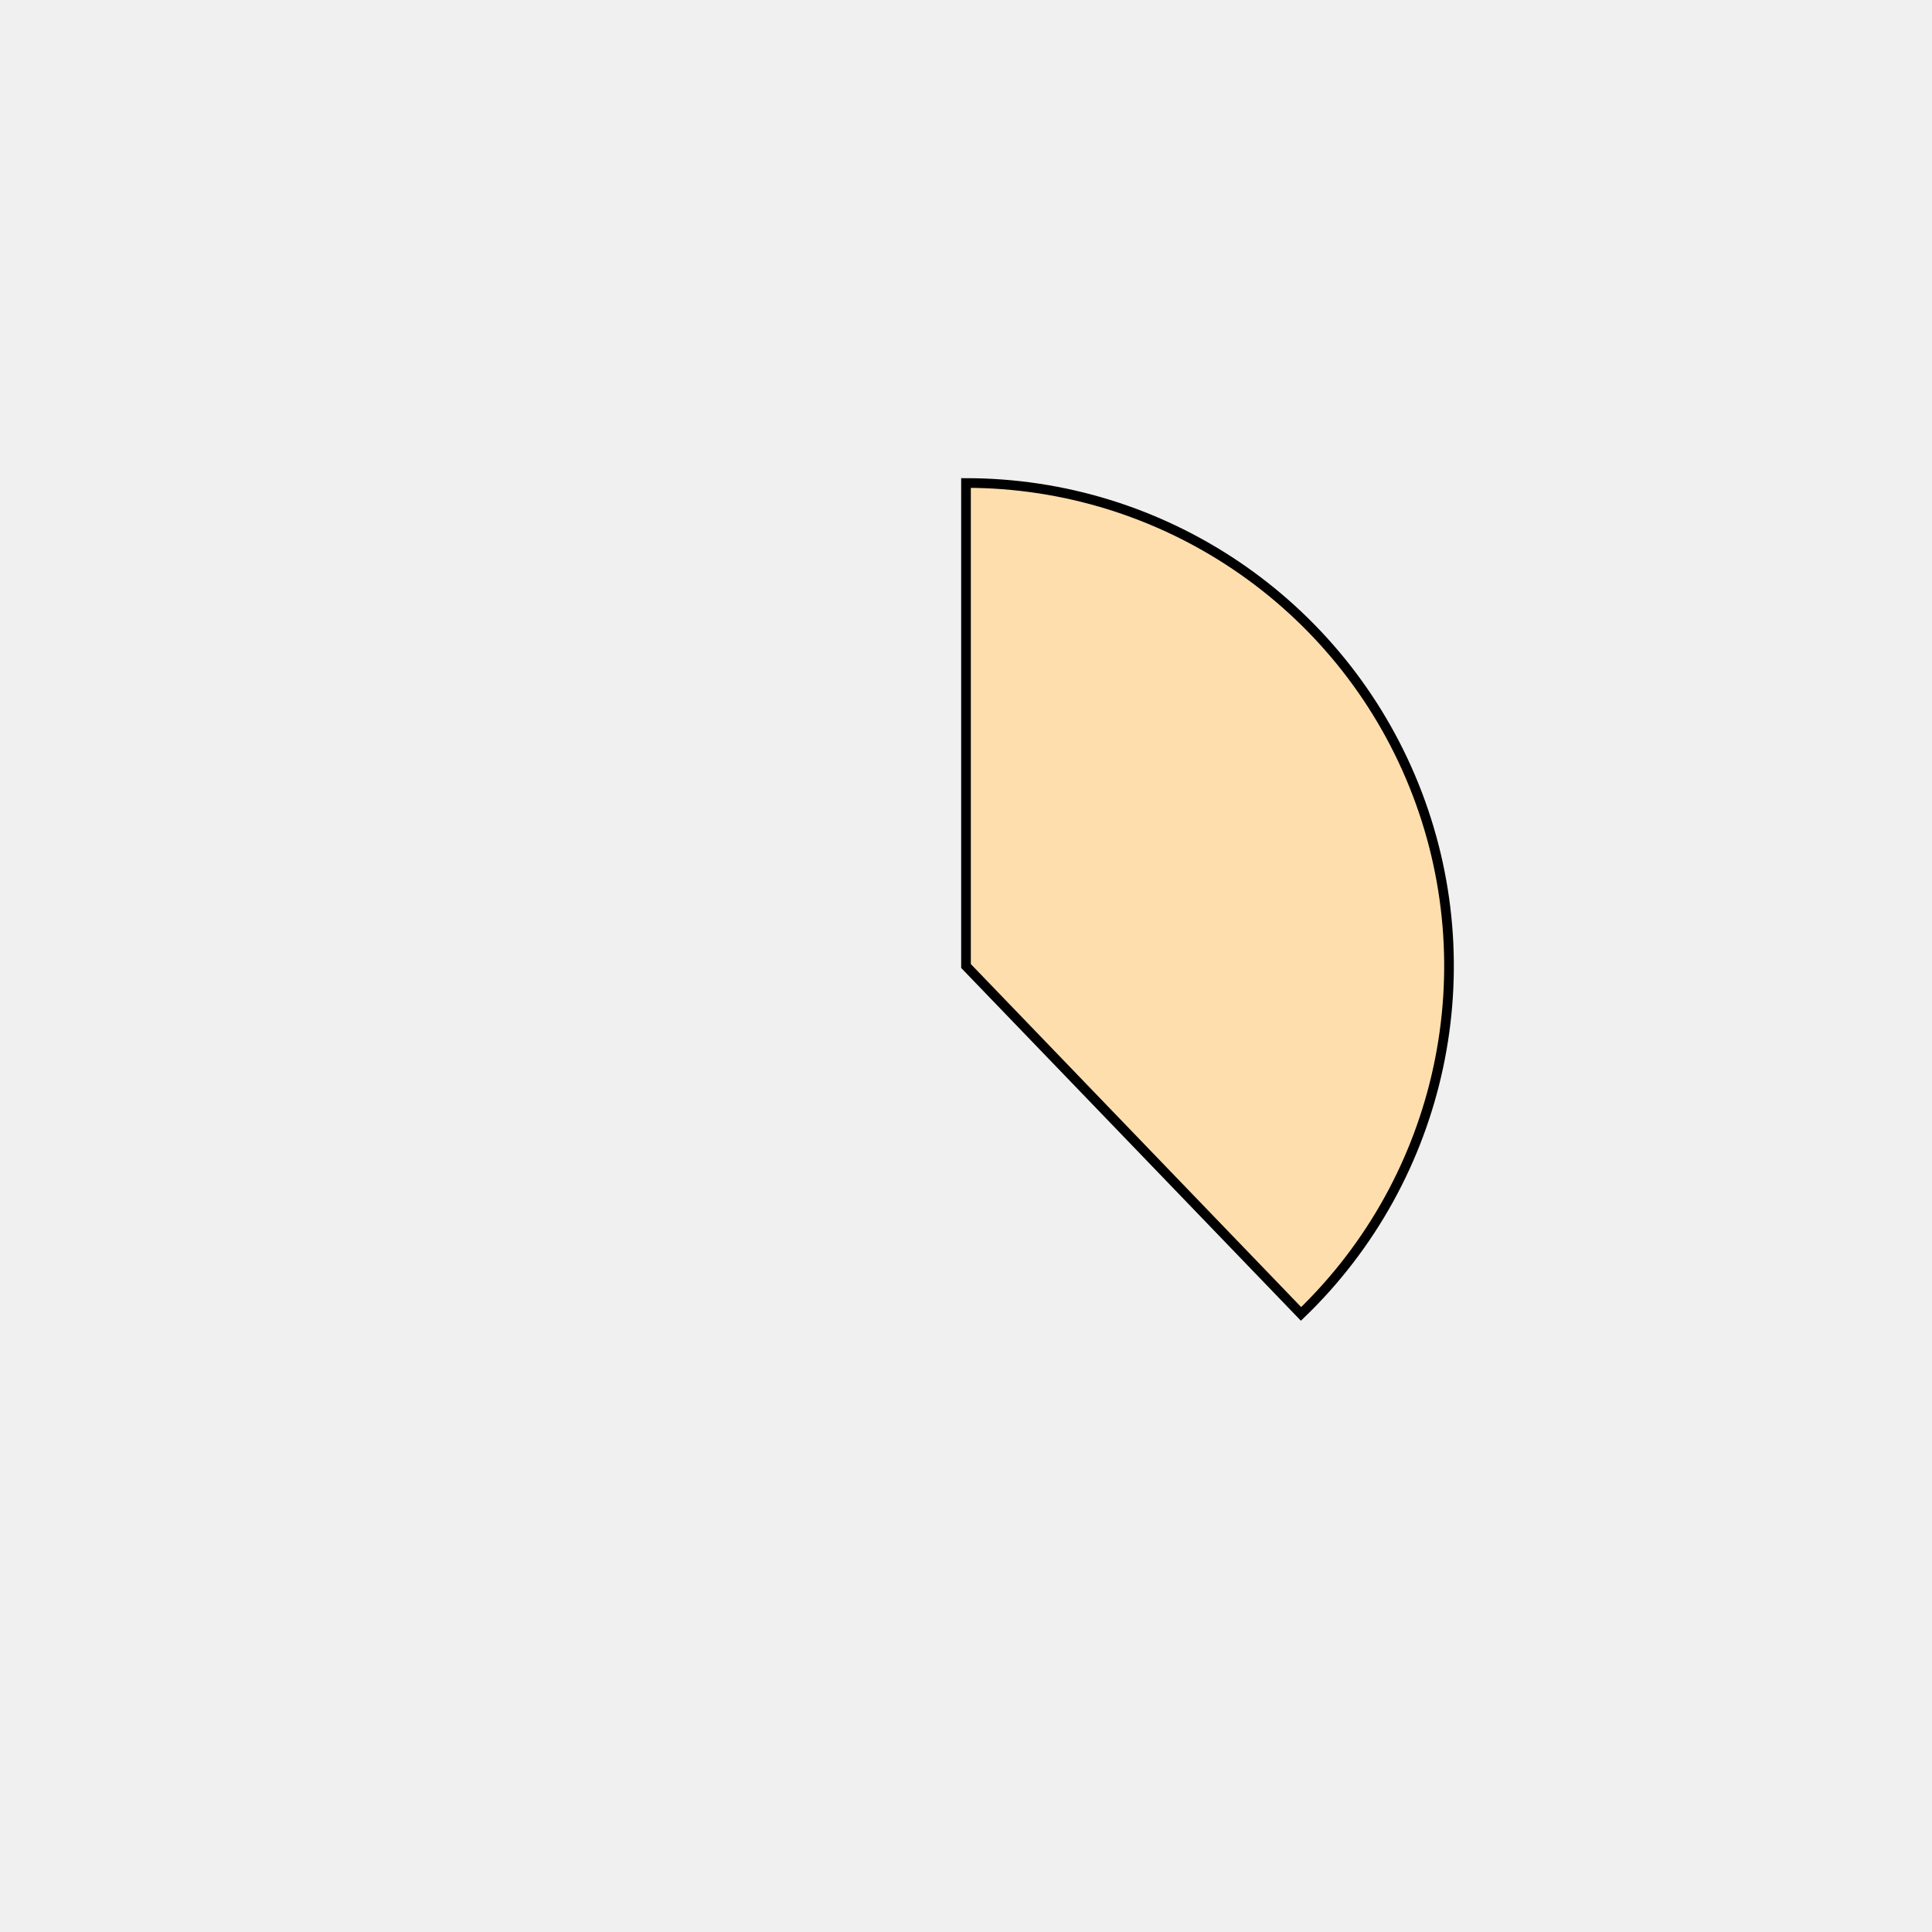
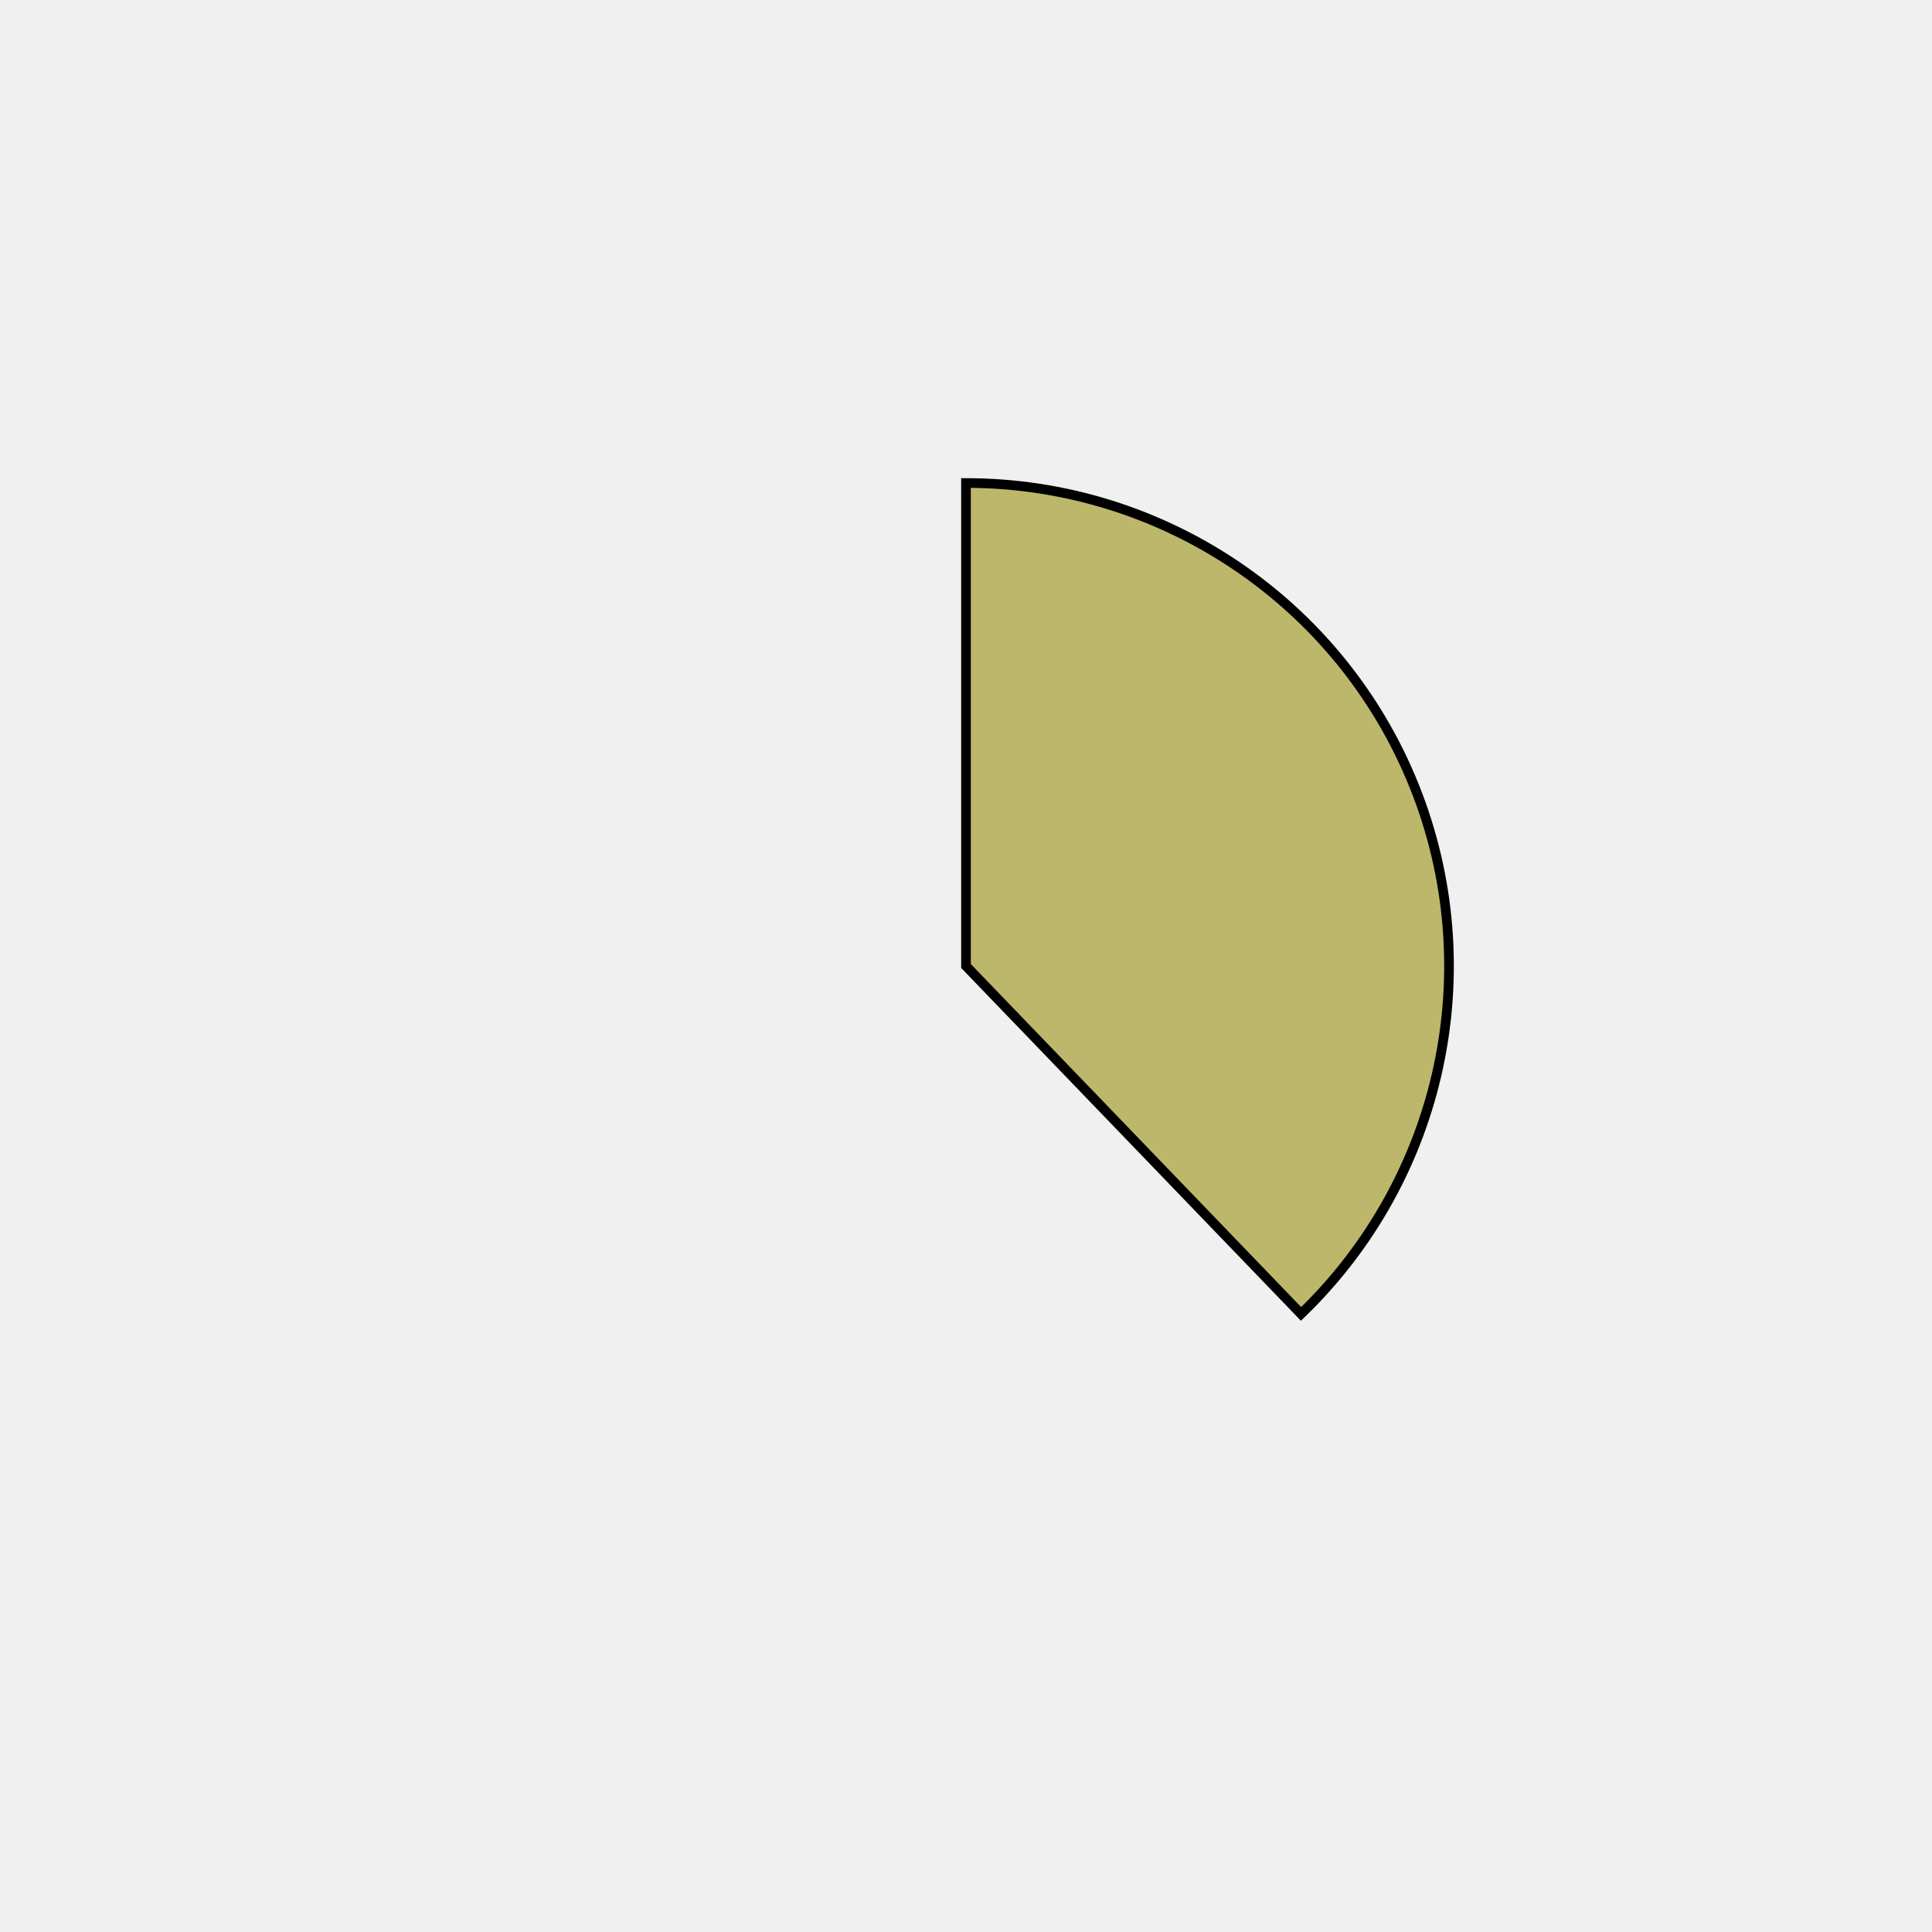
<svg xmlns="http://www.w3.org/2000/svg" height="400px" width="400px" viewBox="0 0 400 400">
  <style>
        path {
                stroke: #000;
                stroke-width: 2px;
                transform: translate(100px, 100px);
        }

        .path_1 {
                animation: fadeIn 5s linear forwards;
        }

        .path_2 {
                transform: scale(0);
                animation: fadeIn 5s linear forwards 5s;
        }


        
        .path_3 {
                transform: scale(0);
                animation: fadeIn 5s linear forwards 10s;
        }


        .path_4 {
                transform: scale(0);
                animation: fadeIn 5s linear forwards 15s;
        }

        .path_5 {
                transform: scale(0);
                animation: fadeIn 5s linear forwards 20s;
        }

        .path_6 {
                transform: scale(0);
                animation: fadeIn 5s linear forwards 25s;
        }

        .path_7 {
                transform: scale(0);
                animation: fadeIn 5s linear forwards 30s;
        }

        .path_8 {
                transform: scale(0);
                animation: fadeIn 5s linear forwards 35s;
        }

        .path_9 {
                transform: scale(0);
                animation: fadeIn 5s linear forwards 40s;
        }

        .path_10 {
                transform: scale(0);
                animation: fadeIn 5s linear forwards 45s;
        }

        @keyframes fadeIn {
                0% {                        
                        transform: translate(250px, 350px) rotate(0deg) scale(0);
                        
                }
                50% {
                        transform: translate(200px, 250px) rotate(180deg) scale(0.5);
                        
                }
                
                100% {
                        transform: translate(100px, 100px) rotate(360deg) scale(1);
                        
                }
        }
        .txt_1 {
                opacity: 0;
                animation: txtShow 5s linear forwards 0s;
        }

        .txt_2 {
                opacity: 0;
                animation: txtShow 5s linear forwards 5s;
        }

        .txt_3 {
                opacity: 0;
                animation: txtShow 5s linear forwards 10s;
        }

        .txt_4 {
                opacity: 0;
                animation: txtShow 5s linear forwards 15s;
        }

        .txt_5 {
                opacity: 0;
                animation: txtShow 5s linear forwards 20s;
        }

        .txt_6 {
                opacity: 0;
                animation: txtShow 5s linear forwards 25s;
        }

        .txt_7 {
                opacity: 0;
                animation: txtShow 5s linear forwards 30s;
        }

        .txt_8 {
                opacity: 0;
                animation: txtShow 5s linear forwards 35s;
        }

        .txt_9 {
                opacity: 0;
                animation: txtShow 5s linear forwards 40s;
        }

        .txt_10 {
                opacity: 0;
                animation: txtShow 5s linear forwards 45s;
        }

        @keyframes txtShow {
                0% {                        
                        opacity: 0;
                        
                }
                100% {
                        opacity: 1;
                        
                }
        }
</style>
-   <path class="path_1" d="M 100,100 L 100,0 A 100,100 0 0 1 169.365,172.031 Z" fill="navajowhite" stroke="#fff" stroke-width="2" />
-   <text class="txt_1" x="320" y="100" fill="navajowhite" stroke="navajowhite" stroke-width="1">Java</text>
-   <path class="path_2" d="M 100,100 L 169.365,172.031 A 100,100 0 0 1 25.406,166.601 Z" fill="coral" stroke="#fff" stroke-width="2" />
-   <text class="txt_2" x="320" y="120" fill="coral" stroke="coral" stroke-width="1">TypeScript</text>
-   <path class="path_3" d="M 100,100 L 25.406,166.601 A 100,100 0 0 1 13.293,50.181 Z" fill="olive" stroke="#fff" stroke-width="2" />
-   <text class="txt_3" x="320" y="140" fill="olive" stroke="olive" stroke-width="1">JavaScript</text>
-   <path class="path_4" d="M 100,100 L 13.293,50.181 A 100,100 0 0 1 30.635,27.969 Z" fill="turquoise" stroke="#fff" stroke-width="2" />
-   <text class="txt_4" x="320" y="160" fill="turquoise" stroke="turquoise" stroke-width="1">HTML</text>
-   <path class="path_5" d="M 100,100 L 30.635,27.969 A 100,100 0 0 1 52.376,12.068 Z" fill="mediumseagreen" stroke="#fff" stroke-width="2" />
-   <text class="txt_5" x="320" y="180" fill="mediumseagreen" stroke="mediumseagreen" stroke-width="1">Sass</text>
-   <path class="path_6" d="M 100,100 L 52.376,12.068 A 100,100 0 0 1 72.705,3.797 Z" fill="magenta" stroke="#fff" stroke-width="2" />
-   <text class="txt_6" x="320" y="200" fill="magenta" stroke="magenta" stroke-width="1">CSS</text>
-   <path class="path_7" d="M 100,100 L 72.705,3.797 A 100,100 0 0 1 82.498,1.544 Z" fill="mediumslateblue" stroke="#fff" stroke-width="2" />
-   <text class="txt_7" x="320" y="220" fill="mediumslateblue" stroke="mediumslateblue" stroke-width="1">Python</text>
-   <path class="path_8" d="M 100,100 L 82.498,1.544 A 100,100 0 0 1 91.841,0.333 Z" fill="cadetblue" stroke="#fff" stroke-width="2" />
-   <text class="txt_8" x="320" y="240" fill="cadetblue" stroke="cadetblue" stroke-width="1">Batchfile</text>
-   <path class="path_9" d="M 100,100 L 91.841,0.333 A 100,100 0 0 1 96.231,0.071 Z" fill="green" stroke="#fff" stroke-width="2" />
-   <text class="txt_9" x="320" y="260" fill="green" stroke="green" stroke-width="1">Mustache</text>
-   <path class="path_10" d="M 100,100 L 96.231,0.071 A 100,100 0 0 1 98.743,0.008 Z" fill="steelblue" stroke="#fff" stroke-width="2" />
-   <text class="txt_10" x="320" y="280" fill="steelblue" stroke="steelblue" stroke-width="1">SCSS</text>
+   <path class="path_1" d="M 100,100 L 100,0 A 100,100 0 0 1 169.365,172.031 Z" fill="darkkhaki" stroke="#fff" stroke-width="2" />
+   <text class="txt_1" x="320" y="100" fill="darkkhaki" stroke="darkkhaki" stroke-width="1">Java</text>
+   <path class="path_2" d="M 100,100 L 169.365,172.031 A 100,100 0 0 1 25.406,166.601 Z" fill="mediumspringgreen" stroke="#fff" stroke-width="2" />
+   <text class="txt_2" x="320" y="120" fill="mediumspringgreen" stroke="mediumspringgreen" stroke-width="1">TypeScript</text>
+   <path class="path_3" d="M 100,100 L 25.406,166.601 A 100,100 0 0 1 13.293,50.181 Z" fill="magenta" stroke="#fff" stroke-width="2" />
+   <text class="txt_3" x="320" y="140" fill="magenta" stroke="magenta" stroke-width="1">JavaScript</text>
+   <path class="path_4" d="M 100,100 L 13.293,50.181 A 100,100 0 0 1 30.635,27.969 Z" fill="green" stroke="#fff" stroke-width="2" />
+   <text class="txt_4" x="320" y="160" fill="green" stroke="green" stroke-width="1">HTML</text>
+   <path class="path_5" d="M 100,100 L 30.635,27.969 A 100,100 0 0 1 52.376,12.068 Z" fill="palegoldenrod" stroke="#fff" stroke-width="2" />
+   <text class="txt_5" x="320" y="180" fill="palegoldenrod" stroke="palegoldenrod" stroke-width="1">Sass</text>
+   <path class="path_6" d="M 100,100 L 52.376,12.068 A 100,100 0 0 1 72.705,3.797 Z" fill="tan" stroke="#fff" stroke-width="2" />
+   <text class="txt_6" x="320" y="200" fill="tan" stroke="tan" stroke-width="1">CSS</text>
+   <path class="path_7" d="M 100,100 L 72.705,3.797 A 100,100 0 0 1 82.498,1.544 Z" fill="lime" stroke="#fff" stroke-width="2" />
+   <text class="txt_7" x="320" y="220" fill="lime" stroke="lime" stroke-width="1">Python</text>
+   <path class="path_8" d="M 100,100 L 82.498,1.544 A 100,100 0 0 1 91.841,0.333 Z" fill="darkgoldenrod" stroke="#fff" stroke-width="2" />
+   <text class="txt_8" x="320" y="240" fill="darkgoldenrod" stroke="darkgoldenrod" stroke-width="1">Batchfile</text>
+   <path class="path_9" d="M 100,100 L 91.841,0.333 A 100,100 0 0 1 96.231,0.071 Z" fill="deepskyblue" stroke="#fff" stroke-width="2" />
+   <text class="txt_9" x="320" y="260" fill="deepskyblue" stroke="deepskyblue" stroke-width="1">Mustache</text>
+   <path class="path_10" d="M 100,100 L 96.231,0.071 A 100,100 0 0 1 98.743,0.008 Z" fill="tan" stroke="#fff" stroke-width="2" />
+   <text class="txt_10" x="320" y="280" fill="tan" stroke="tan" stroke-width="1">SCSS</text>
</svg>
